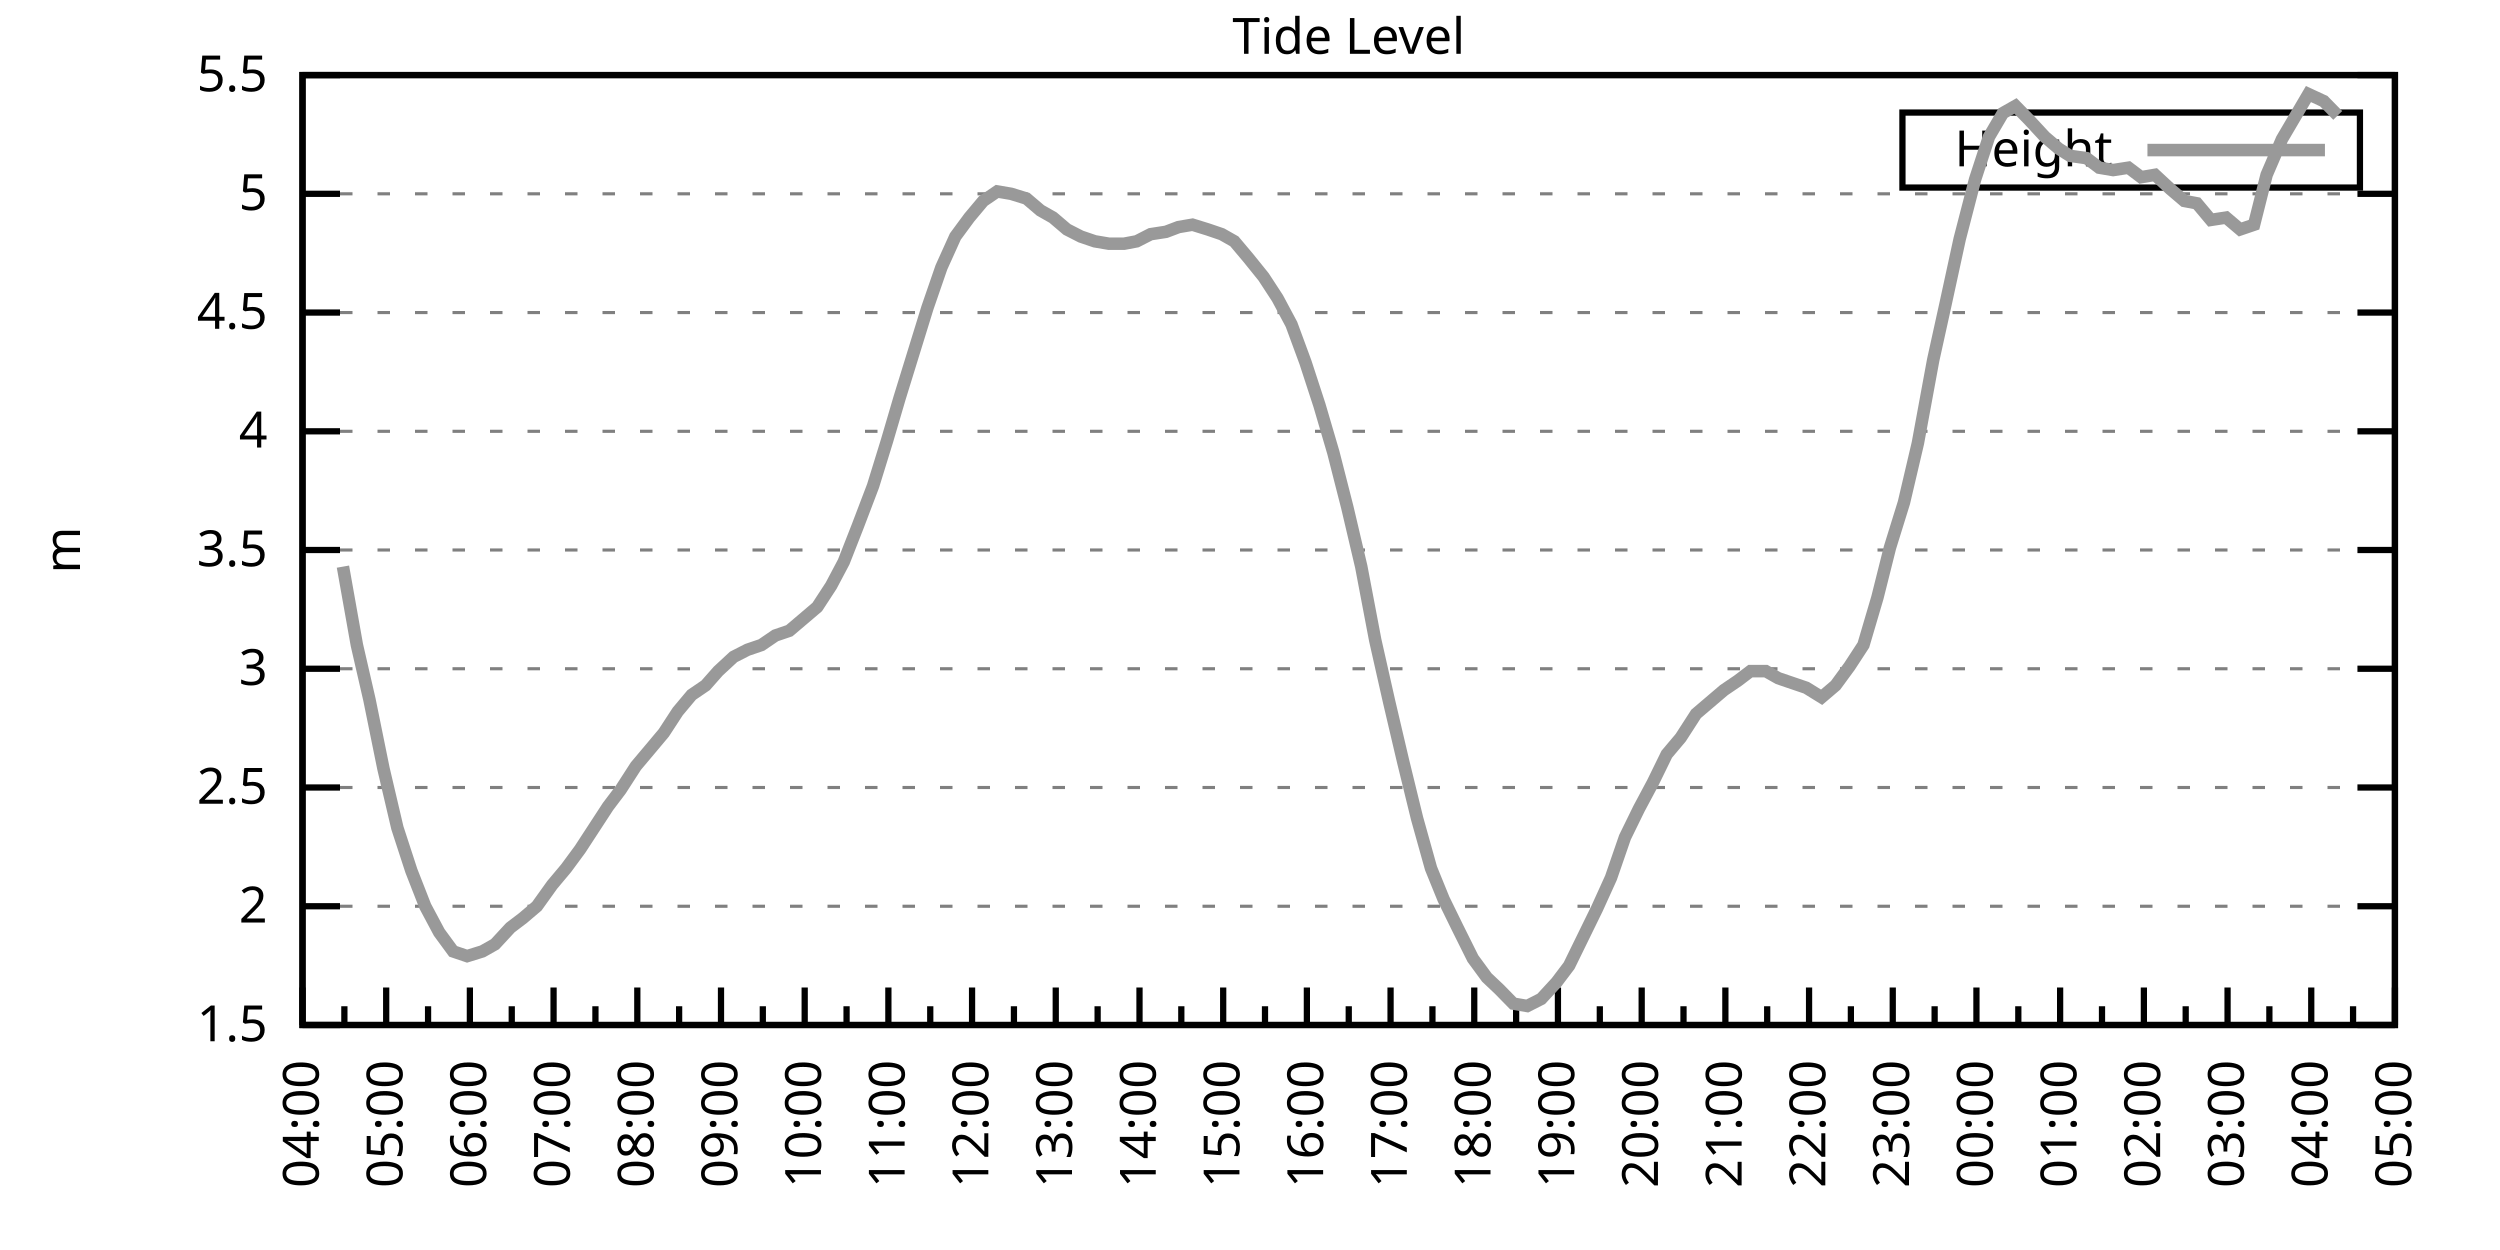
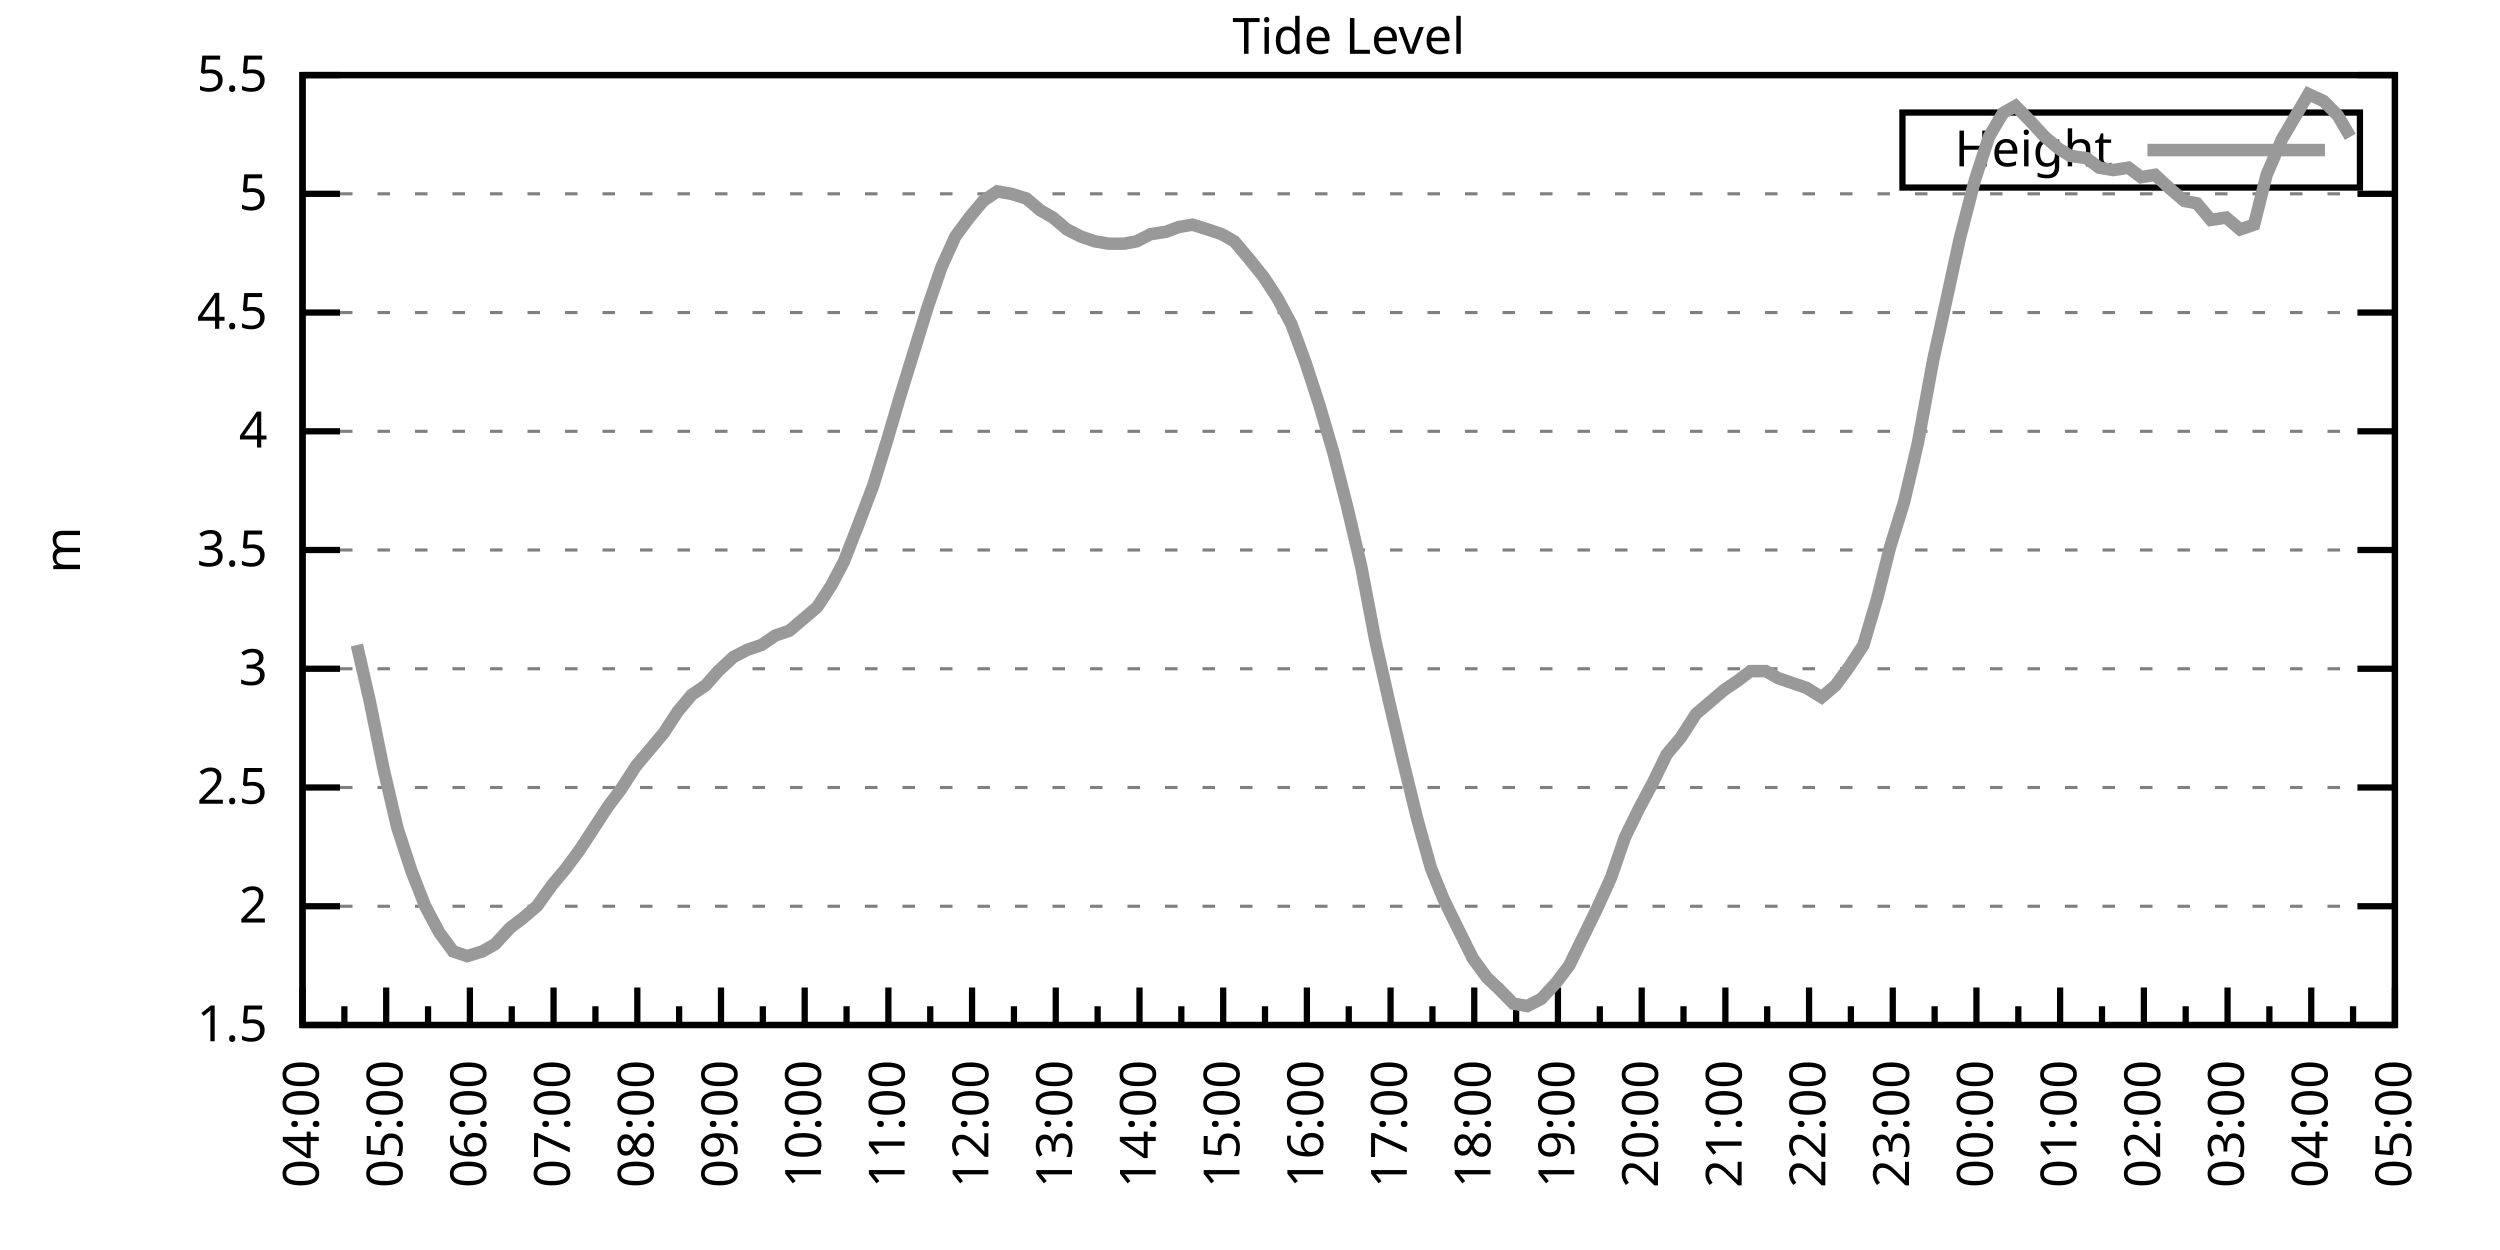
<svg xmlns="http://www.w3.org/2000/svg" xmlns:xlink="http://www.w3.org/1999/xlink" width="400" height="200" viewBox="0 0 400 200">
  <g id="gnuplot_canvas">
    <rect x="0" y="0" width="400" height="200" fill="none" />
    <defs>
      <circle id="gpDot" r="0.5" stroke-width="0.5" stroke="currentColor" />
      <path id="gpPt0" stroke-width="0.333" stroke="currentColor" d="M-1,0 h2 M0,-1 v2" />
      <path id="gpPt1" stroke-width="0.333" stroke="currentColor" d="M-1,-1 L1,1 M1,-1 L-1,1" />
      <path id="gpPt2" stroke-width="0.333" stroke="currentColor" d="M-1,0 L1,0 M0,-1 L0,1 M-1,-1 L1,1 M-1,1 L1,-1" />
      <rect id="gpPt3" stroke-width="0.333" stroke="currentColor" x="-1" y="-1" width="2" height="2" />
      <rect id="gpPt4" stroke-width="0.333" stroke="currentColor" fill="currentColor" x="-1" y="-1" width="2" height="2" />
      <circle id="gpPt5" stroke-width="0.333" stroke="currentColor" cx="0" cy="0" r="1" />
      <use xlink:href="#gpPt5" id="gpPt6" fill="currentColor" stroke="none" />
      <path id="gpPt7" stroke-width="0.333" stroke="currentColor" d="M0,-1.33 L-1.33,0.67 L1.33,0.67 z" />
      <use xlink:href="#gpPt7" id="gpPt8" fill="currentColor" stroke="none" />
      <use xlink:href="#gpPt7" id="gpPt9" stroke="currentColor" transform="rotate(180)" />
      <use xlink:href="#gpPt9" id="gpPt10" fill="currentColor" stroke="none" />
      <use xlink:href="#gpPt3" id="gpPt11" stroke="currentColor" transform="rotate(45)" />
      <use xlink:href="#gpPt11" id="gpPt12" fill="currentColor" stroke="none" />
      <path id="gpPt13" stroke-width="0.333" stroke="currentColor" d="M0,1.330 L1.265,0.411 L0.782,-1.067 L-0.782,-1.076 L-1.265,0.411 z" />
      <use xlink:href="#gpPt13" id="gpPt14" fill="currentColor" stroke="none" />
      <filter id="textbox" filterUnits="objectBoundingBox" x="0" y="0" height="1" width="1">
        <feFlood flood-color="white" flood-opacity="1" result="bgnd" />
        <feComposite in="SourceGraphic" in2="bgnd" operator="atop" />
      </filter>
      <filter id="greybox" filterUnits="objectBoundingBox" x="0" y="0" height="1" width="1">
        <feFlood flood-color="lightgrey" flood-opacity="1" result="grey" />
        <feComposite in="SourceGraphic" in2="grey" operator="atop" />
      </filter>
    </defs>
    <g fill="none" color="white" stroke="currentColor" stroke-width="1.00" stroke-linecap="butt" stroke-linejoin="miter">
</g>
    <g fill="none" color="black" stroke="currentColor" stroke-width="1.00" stroke-linecap="butt" stroke-linejoin="miter">
      <g stroke="none" shape-rendering="crispEdges">
        <polygon fill="rgb(255, 255, 255)" points="48.40,164.00 383.18,164.00 383.18,12.02 48.40,12.02 " />
      </g>
    </g>
    <g fill="none" color="black" stroke="currentColor" stroke-width="1.00" stroke-linecap="butt" stroke-linejoin="miter">
</g>
    <g fill="none" color="black" stroke="black" stroke-width="0.50" stroke-linecap="butt" stroke-linejoin="miter">
</g>
    <g fill="none" color="gray" stroke="currentColor" stroke-width="0.50" stroke-linecap="butt" stroke-linejoin="miter">
      <path stroke="gray" stroke-dasharray="2,4" class="gridline" d="M48.40,164.00 L383.19,164.00  " />
    </g>
    <g fill="none" color="gray" stroke="gray" stroke-width="1.00" stroke-linecap="butt" stroke-linejoin="miter">
</g>
    <g fill="none" color="black" stroke="currentColor" stroke-width="1.00" stroke-linecap="butt" stroke-linejoin="miter">
      <path stroke="black" d="M48.40,164.00 L54.40,164.00 M383.19,164.00 L377.19,164.00  " />
      <g transform="translate(42.80,166.60)" stroke="none" fill="black" font-family="Sans" font-size="8.00" text-anchor="end">
        <text>
          <tspan font-family="Sans"> 1.5</tspan>
        </text>
      </g>
    </g>
    <g fill="none" color="black" stroke="currentColor" stroke-width="1.00" stroke-linecap="butt" stroke-linejoin="miter">
</g>
    <g fill="none" color="black" stroke="black" stroke-width="0.50" stroke-linecap="butt" stroke-linejoin="miter">
</g>
    <g fill="none" color="gray" stroke="currentColor" stroke-width="0.50" stroke-linecap="butt" stroke-linejoin="miter">
      <path stroke="gray" stroke-dasharray="2,4" class="gridline" d="M48.40,145.00 L383.19,145.00  " />
    </g>
    <g fill="none" color="gray" stroke="gray" stroke-width="1.00" stroke-linecap="butt" stroke-linejoin="miter">
</g>
    <g fill="none" color="black" stroke="currentColor" stroke-width="1.00" stroke-linecap="butt" stroke-linejoin="miter">
      <path stroke="black" d="M48.40,145.00 L54.40,145.00 M383.19,145.00 L377.19,145.00  " />
      <g transform="translate(42.80,147.60)" stroke="none" fill="black" font-family="Sans" font-size="8.00" text-anchor="end">
        <text>
          <tspan font-family="Sans"> 2</tspan>
        </text>
      </g>
    </g>
    <g fill="none" color="black" stroke="currentColor" stroke-width="1.00" stroke-linecap="butt" stroke-linejoin="miter">
</g>
    <g fill="none" color="black" stroke="black" stroke-width="0.50" stroke-linecap="butt" stroke-linejoin="miter">
</g>
    <g fill="none" color="gray" stroke="currentColor" stroke-width="0.50" stroke-linecap="butt" stroke-linejoin="miter">
      <path stroke="gray" stroke-dasharray="2,4" class="gridline" d="M48.40,126.00 L383.19,126.00  " />
    </g>
    <g fill="none" color="gray" stroke="gray" stroke-width="1.00" stroke-linecap="butt" stroke-linejoin="miter">
</g>
    <g fill="none" color="black" stroke="currentColor" stroke-width="1.00" stroke-linecap="butt" stroke-linejoin="miter">
      <path stroke="black" d="M48.40,126.00 L54.40,126.00 M383.19,126.00 L377.19,126.00  " />
      <g transform="translate(42.80,128.60)" stroke="none" fill="black" font-family="Sans" font-size="8.00" text-anchor="end">
        <text>
          <tspan font-family="Sans"> 2.5</tspan>
        </text>
      </g>
    </g>
    <g fill="none" color="black" stroke="currentColor" stroke-width="1.00" stroke-linecap="butt" stroke-linejoin="miter">
</g>
    <g fill="none" color="black" stroke="black" stroke-width="0.50" stroke-linecap="butt" stroke-linejoin="miter">
</g>
    <g fill="none" color="gray" stroke="currentColor" stroke-width="0.50" stroke-linecap="butt" stroke-linejoin="miter">
      <path stroke="gray" stroke-dasharray="2,4" class="gridline" d="M48.40,107.00 L383.19,107.00  " />
    </g>
    <g fill="none" color="gray" stroke="gray" stroke-width="1.00" stroke-linecap="butt" stroke-linejoin="miter">
</g>
    <g fill="none" color="black" stroke="currentColor" stroke-width="1.00" stroke-linecap="butt" stroke-linejoin="miter">
      <path stroke="black" d="M48.40,107.00 L54.40,107.00 M383.19,107.00 L377.19,107.00  " />
      <g transform="translate(42.80,109.60)" stroke="none" fill="black" font-family="Sans" font-size="8.00" text-anchor="end">
        <text>
          <tspan font-family="Sans"> 3</tspan>
        </text>
      </g>
    </g>
    <g fill="none" color="black" stroke="currentColor" stroke-width="1.00" stroke-linecap="butt" stroke-linejoin="miter">
</g>
    <g fill="none" color="black" stroke="black" stroke-width="0.50" stroke-linecap="butt" stroke-linejoin="miter">
</g>
    <g fill="none" color="gray" stroke="currentColor" stroke-width="0.50" stroke-linecap="butt" stroke-linejoin="miter">
      <path stroke="gray" stroke-dasharray="2,4" class="gridline" d="M48.40,88.00 L383.19,88.00  " />
    </g>
    <g fill="none" color="gray" stroke="gray" stroke-width="1.00" stroke-linecap="butt" stroke-linejoin="miter">
</g>
    <g fill="none" color="black" stroke="currentColor" stroke-width="1.00" stroke-linecap="butt" stroke-linejoin="miter">
      <path stroke="black" d="M48.40,88.00 L54.40,88.00 M383.19,88.00 L377.19,88.00  " />
      <g transform="translate(42.80,90.60)" stroke="none" fill="black" font-family="Sans" font-size="8.00" text-anchor="end">
        <text>
          <tspan font-family="Sans"> 3.5</tspan>
        </text>
      </g>
    </g>
    <g fill="none" color="black" stroke="currentColor" stroke-width="1.00" stroke-linecap="butt" stroke-linejoin="miter">
</g>
    <g fill="none" color="black" stroke="black" stroke-width="0.50" stroke-linecap="butt" stroke-linejoin="miter">
</g>
    <g fill="none" color="gray" stroke="currentColor" stroke-width="0.50" stroke-linecap="butt" stroke-linejoin="miter">
      <path stroke="gray" stroke-dasharray="2,4" class="gridline" d="M48.40,69.01 L383.19,69.01  " />
    </g>
    <g fill="none" color="gray" stroke="gray" stroke-width="1.00" stroke-linecap="butt" stroke-linejoin="miter">
</g>
    <g fill="none" color="black" stroke="currentColor" stroke-width="1.00" stroke-linecap="butt" stroke-linejoin="miter">
      <path stroke="black" d="M48.40,69.01 L54.40,69.01 M383.19,69.01 L377.19,69.01  " />
      <g transform="translate(42.80,71.61)" stroke="none" fill="black" font-family="Sans" font-size="8.00" text-anchor="end">
        <text>
          <tspan font-family="Sans"> 4</tspan>
        </text>
      </g>
    </g>
    <g fill="none" color="black" stroke="currentColor" stroke-width="1.00" stroke-linecap="butt" stroke-linejoin="miter">
</g>
    <g fill="none" color="black" stroke="black" stroke-width="0.50" stroke-linecap="butt" stroke-linejoin="miter">
</g>
    <g fill="none" color="gray" stroke="currentColor" stroke-width="0.50" stroke-linecap="butt" stroke-linejoin="miter">
      <path stroke="gray" stroke-dasharray="2,4" class="gridline" d="M48.40,50.01 L383.19,50.01  " />
    </g>
    <g fill="none" color="gray" stroke="gray" stroke-width="1.00" stroke-linecap="butt" stroke-linejoin="miter">
</g>
    <g fill="none" color="black" stroke="currentColor" stroke-width="1.00" stroke-linecap="butt" stroke-linejoin="miter">
      <path stroke="black" d="M48.40,50.01 L54.40,50.01 M383.19,50.01 L377.19,50.01  " />
      <g transform="translate(42.80,52.61)" stroke="none" fill="black" font-family="Sans" font-size="8.00" text-anchor="end">
        <text>
          <tspan font-family="Sans"> 4.5</tspan>
        </text>
      </g>
    </g>
    <g fill="none" color="black" stroke="currentColor" stroke-width="1.00" stroke-linecap="butt" stroke-linejoin="miter">
</g>
    <g fill="none" color="black" stroke="black" stroke-width="0.50" stroke-linecap="butt" stroke-linejoin="miter">
</g>
    <g fill="none" color="gray" stroke="currentColor" stroke-width="0.50" stroke-linecap="butt" stroke-linejoin="miter">
      <path stroke="gray" stroke-dasharray="2,4" class="gridline" d="M48.40,31.01 L383.19,31.01  " />
    </g>
    <g fill="none" color="gray" stroke="gray" stroke-width="1.00" stroke-linecap="butt" stroke-linejoin="miter">
</g>
    <g fill="none" color="black" stroke="currentColor" stroke-width="1.00" stroke-linecap="butt" stroke-linejoin="miter">
      <path stroke="black" d="M48.40,31.01 L54.40,31.01 M383.19,31.01 L377.19,31.01  " />
      <g transform="translate(42.80,33.61)" stroke="none" fill="black" font-family="Sans" font-size="8.00" text-anchor="end">
        <text>
          <tspan font-family="Sans"> 5</tspan>
        </text>
      </g>
    </g>
    <g fill="none" color="black" stroke="currentColor" stroke-width="1.00" stroke-linecap="butt" stroke-linejoin="miter">
</g>
    <g fill="none" color="black" stroke="black" stroke-width="0.50" stroke-linecap="butt" stroke-linejoin="miter">
</g>
    <g fill="none" color="gray" stroke="currentColor" stroke-width="0.50" stroke-linecap="butt" stroke-linejoin="miter">
      <path stroke="gray" stroke-dasharray="2,4" class="gridline" d="M48.40,12.01 L383.19,12.01  " />
    </g>
    <g fill="none" color="gray" stroke="gray" stroke-width="1.00" stroke-linecap="butt" stroke-linejoin="miter">
</g>
    <g fill="none" color="black" stroke="currentColor" stroke-width="1.00" stroke-linecap="butt" stroke-linejoin="miter">
      <path stroke="black" d="M48.40,12.01 L54.40,12.01 M383.19,12.01 L377.19,12.01  " />
      <g transform="translate(42.80,14.61)" stroke="none" fill="black" font-family="Sans" font-size="8.00" text-anchor="end">
        <text>
          <tspan font-family="Sans"> 5.5</tspan>
        </text>
      </g>
    </g>
    <g fill="none" color="black" stroke="currentColor" stroke-width="1.00" stroke-linecap="butt" stroke-linejoin="miter">
      <path stroke="black" d="M48.40,164.00 L48.40,158.00  " />
      <g transform="translate(51.00,169.60) rotate(270)" stroke="none" fill="black" font-family="Sans" font-size="8.00" text-anchor="end">
        <text>
          <tspan font-family="Sans">04:00</tspan>
        </text>
      </g>
    </g>
    <g fill="none" color="black" stroke="currentColor" stroke-width="1.00" stroke-linecap="butt" stroke-linejoin="miter">
      <path stroke="black" d="M55.10,164.00 L55.10,161.00 M61.79,164.00 L61.79,158.00  " />
      <g transform="translate(64.39,169.60) rotate(270)" stroke="none" fill="black" font-family="Sans" font-size="8.00" text-anchor="end">
        <text>
          <tspan font-family="Sans">05:00</tspan>
        </text>
      </g>
    </g>
    <g fill="none" color="black" stroke="currentColor" stroke-width="1.00" stroke-linecap="butt" stroke-linejoin="miter">
      <path stroke="black" d="M68.49,164.00 L68.49,161.00 M75.18,164.00 L75.18,158.00  " />
      <g transform="translate(77.78,169.60) rotate(270)" stroke="none" fill="black" font-family="Sans" font-size="8.00" text-anchor="end">
        <text>
          <tspan font-family="Sans">06:00</tspan>
        </text>
      </g>
    </g>
    <g fill="none" color="black" stroke="currentColor" stroke-width="1.00" stroke-linecap="butt" stroke-linejoin="miter">
      <path stroke="black" d="M81.88,164.00 L81.88,161.00 M88.57,164.00 L88.57,158.00  " />
      <g transform="translate(91.17,169.60) rotate(270)" stroke="none" fill="black" font-family="Sans" font-size="8.00" text-anchor="end">
        <text>
          <tspan font-family="Sans">07:00</tspan>
        </text>
      </g>
    </g>
    <g fill="none" color="black" stroke="currentColor" stroke-width="1.00" stroke-linecap="butt" stroke-linejoin="miter">
      <path stroke="black" d="M95.27,164.00 L95.27,161.00 M101.97,164.00 L101.97,158.00  " />
      <g transform="translate(104.57,169.60) rotate(270)" stroke="none" fill="black" font-family="Sans" font-size="8.00" text-anchor="end">
        <text>
          <tspan font-family="Sans">08:00</tspan>
        </text>
      </g>
    </g>
    <g fill="none" color="black" stroke="currentColor" stroke-width="1.00" stroke-linecap="butt" stroke-linejoin="miter">
      <path stroke="black" d="M108.66,164.00 L108.66,161.00 M115.36,164.00 L115.36,158.00  " />
      <g transform="translate(117.96,169.60) rotate(270)" stroke="none" fill="black" font-family="Sans" font-size="8.00" text-anchor="end">
        <text>
          <tspan font-family="Sans">09:00</tspan>
        </text>
      </g>
    </g>
    <g fill="none" color="black" stroke="currentColor" stroke-width="1.00" stroke-linecap="butt" stroke-linejoin="miter">
      <path stroke="black" d="M122.05,164.00 L122.05,161.00 M128.75,164.00 L128.75,158.00  " />
      <g transform="translate(131.35,169.60) rotate(270)" stroke="none" fill="black" font-family="Sans" font-size="8.00" text-anchor="end">
        <text>
          <tspan font-family="Sans">10:00</tspan>
        </text>
      </g>
    </g>
    <g fill="none" color="black" stroke="currentColor" stroke-width="1.00" stroke-linecap="butt" stroke-linejoin="miter">
      <path stroke="black" d="M135.45,164.00 L135.45,161.00 M142.14,164.00 L142.14,158.00  " />
      <g transform="translate(144.74,169.60) rotate(270)" stroke="none" fill="black" font-family="Sans" font-size="8.00" text-anchor="end">
        <text>
          <tspan font-family="Sans">11:00</tspan>
        </text>
      </g>
    </g>
    <g fill="none" color="black" stroke="currentColor" stroke-width="1.00" stroke-linecap="butt" stroke-linejoin="miter">
      <path stroke="black" d="M148.84,164.00 L148.84,161.00 M155.53,164.00 L155.53,158.00  " />
      <g transform="translate(158.13,169.60) rotate(270)" stroke="none" fill="black" font-family="Sans" font-size="8.00" text-anchor="end">
        <text>
          <tspan font-family="Sans">12:00</tspan>
        </text>
      </g>
    </g>
    <g fill="none" color="black" stroke="currentColor" stroke-width="1.00" stroke-linecap="butt" stroke-linejoin="miter">
      <path stroke="black" d="M162.23,164.00 L162.23,161.00 M168.92,164.00 L168.92,158.00  " />
      <g transform="translate(171.52,169.60) rotate(270)" stroke="none" fill="black" font-family="Sans" font-size="8.00" text-anchor="end">
        <text>
          <tspan font-family="Sans">13:00</tspan>
        </text>
      </g>
    </g>
    <g fill="none" color="black" stroke="currentColor" stroke-width="1.00" stroke-linecap="butt" stroke-linejoin="miter">
      <path stroke="black" d="M175.62,164.00 L175.62,161.00 M182.32,164.00 L182.32,158.00  " />
      <g transform="translate(184.92,169.60) rotate(270)" stroke="none" fill="black" font-family="Sans" font-size="8.00" text-anchor="end">
        <text>
          <tspan font-family="Sans">14:00</tspan>
        </text>
      </g>
    </g>
    <g fill="none" color="black" stroke="currentColor" stroke-width="1.00" stroke-linecap="butt" stroke-linejoin="miter">
      <path stroke="black" d="M189.01,164.00 L189.01,161.00 M195.71,164.00 L195.71,158.00  " />
      <g transform="translate(198.31,169.60) rotate(270)" stroke="none" fill="black" font-family="Sans" font-size="8.00" text-anchor="end">
        <text>
          <tspan font-family="Sans">15:00</tspan>
        </text>
      </g>
    </g>
    <g fill="none" color="black" stroke="currentColor" stroke-width="1.00" stroke-linecap="butt" stroke-linejoin="miter">
      <path stroke="black" d="M202.40,164.00 L202.40,161.00 M209.10,164.00 L209.10,158.00  " />
      <g transform="translate(211.70,169.60) rotate(270)" stroke="none" fill="black" font-family="Sans" font-size="8.00" text-anchor="end">
        <text>
          <tspan font-family="Sans">16:00</tspan>
        </text>
      </g>
    </g>
    <g fill="none" color="black" stroke="currentColor" stroke-width="1.00" stroke-linecap="butt" stroke-linejoin="miter">
      <path stroke="black" d="M215.80,164.00 L215.80,161.00 M222.49,164.00 L222.49,158.00  " />
      <g transform="translate(225.09,169.60) rotate(270)" stroke="none" fill="black" font-family="Sans" font-size="8.00" text-anchor="end">
        <text>
          <tspan font-family="Sans">17:00</tspan>
        </text>
      </g>
    </g>
    <g fill="none" color="black" stroke="currentColor" stroke-width="1.00" stroke-linecap="butt" stroke-linejoin="miter">
      <path stroke="black" d="M229.19,164.00 L229.19,161.00 M235.88,164.00 L235.88,158.00  " />
      <g transform="translate(238.48,169.60) rotate(270)" stroke="none" fill="black" font-family="Sans" font-size="8.00" text-anchor="end">
        <text>
          <tspan font-family="Sans">18:00</tspan>
        </text>
      </g>
    </g>
    <g fill="none" color="black" stroke="currentColor" stroke-width="1.00" stroke-linecap="butt" stroke-linejoin="miter">
      <path stroke="black" d="M242.58,164.00 L242.58,161.00 M249.27,164.00 L249.27,158.00  " />
      <g transform="translate(251.87,169.60) rotate(270)" stroke="none" fill="black" font-family="Sans" font-size="8.00" text-anchor="end">
        <text>
          <tspan font-family="Sans">19:00</tspan>
        </text>
      </g>
    </g>
    <g fill="none" color="black" stroke="currentColor" stroke-width="1.00" stroke-linecap="butt" stroke-linejoin="miter">
      <path stroke="black" d="M255.97,164.00 L255.97,161.00 M262.67,164.00 L262.67,158.00  " />
      <g transform="translate(265.27,169.60) rotate(270)" stroke="none" fill="black" font-family="Sans" font-size="8.00" text-anchor="end">
        <text>
          <tspan font-family="Sans">20:00</tspan>
        </text>
      </g>
    </g>
    <g fill="none" color="black" stroke="currentColor" stroke-width="1.00" stroke-linecap="butt" stroke-linejoin="miter">
      <path stroke="black" d="M269.36,164.00 L269.36,161.00 M276.06,164.00 L276.06,158.00  " />
      <g transform="translate(278.66,169.60) rotate(270)" stroke="none" fill="black" font-family="Sans" font-size="8.00" text-anchor="end">
        <text>
          <tspan font-family="Sans">21:00</tspan>
        </text>
      </g>
    </g>
    <g fill="none" color="black" stroke="currentColor" stroke-width="1.00" stroke-linecap="butt" stroke-linejoin="miter">
      <path stroke="black" d="M282.75,164.00 L282.75,161.00 M289.45,164.00 L289.45,158.00  " />
      <g transform="translate(292.05,169.60) rotate(270)" stroke="none" fill="black" font-family="Sans" font-size="8.00" text-anchor="end">
        <text>
          <tspan font-family="Sans">22:00</tspan>
        </text>
      </g>
    </g>
    <g fill="none" color="black" stroke="currentColor" stroke-width="1.00" stroke-linecap="butt" stroke-linejoin="miter">
      <path stroke="black" d="M296.14,164.00 L296.14,161.00 M302.84,164.00 L302.84,158.00  " />
      <g transform="translate(305.44,169.60) rotate(270)" stroke="none" fill="black" font-family="Sans" font-size="8.00" text-anchor="end">
        <text>
          <tspan font-family="Sans">23:00</tspan>
        </text>
      </g>
    </g>
    <g fill="none" color="black" stroke="currentColor" stroke-width="1.00" stroke-linecap="butt" stroke-linejoin="miter">
      <path stroke="black" d="M309.54,164.00 L309.54,161.00 M316.23,164.00 L316.23,158.00  " />
      <g transform="translate(318.83,169.60) rotate(270)" stroke="none" fill="black" font-family="Sans" font-size="8.00" text-anchor="end">
        <text>
          <tspan font-family="Sans">00:00</tspan>
        </text>
      </g>
    </g>
    <g fill="none" color="black" stroke="currentColor" stroke-width="1.00" stroke-linecap="butt" stroke-linejoin="miter">
      <path stroke="black" d="M322.93,164.00 L322.93,161.00 M329.62,164.00 L329.62,158.00  " />
      <g transform="translate(332.22,169.60) rotate(270)" stroke="none" fill="black" font-family="Sans" font-size="8.00" text-anchor="end">
        <text>
          <tspan font-family="Sans">01:00</tspan>
        </text>
      </g>
    </g>
    <g fill="none" color="black" stroke="currentColor" stroke-width="1.00" stroke-linecap="butt" stroke-linejoin="miter">
      <path stroke="black" d="M336.32,164.00 L336.32,161.00 M343.02,164.00 L343.02,158.00  " />
      <g transform="translate(345.62,169.60) rotate(270)" stroke="none" fill="black" font-family="Sans" font-size="8.00" text-anchor="end">
        <text>
          <tspan font-family="Sans">02:00</tspan>
        </text>
      </g>
    </g>
    <g fill="none" color="black" stroke="currentColor" stroke-width="1.00" stroke-linecap="butt" stroke-linejoin="miter">
      <path stroke="black" d="M349.71,164.00 L349.71,161.00 M356.41,164.00 L356.41,158.00  " />
      <g transform="translate(359.01,169.60) rotate(270)" stroke="none" fill="black" font-family="Sans" font-size="8.00" text-anchor="end">
        <text>
          <tspan font-family="Sans">03:00</tspan>
        </text>
      </g>
    </g>
    <g fill="none" color="black" stroke="currentColor" stroke-width="1.00" stroke-linecap="butt" stroke-linejoin="miter">
      <path stroke="black" d="M363.10,164.00 L363.10,161.00 M369.80,164.00 L369.80,158.00  " />
      <g transform="translate(372.40,169.60) rotate(270)" stroke="none" fill="black" font-family="Sans" font-size="8.00" text-anchor="end">
        <text>
          <tspan font-family="Sans">04:00</tspan>
        </text>
      </g>
    </g>
    <g fill="none" color="black" stroke="currentColor" stroke-width="1.00" stroke-linecap="butt" stroke-linejoin="miter">
      <path stroke="black" d="M376.49,164.00 L376.49,161.00 M383.19,164.00 L383.19,158.00  " />
      <g transform="translate(385.79,169.60) rotate(270)" stroke="none" fill="black" font-family="Sans" font-size="8.00" text-anchor="end">
        <text>
          <tspan font-family="Sans">05:00</tspan>
        </text>
      </g>
    </g>
    <g fill="none" color="black" stroke="currentColor" stroke-width="1.00" stroke-linecap="butt" stroke-linejoin="miter">
</g>
    <g fill="none" color="black" stroke="currentColor" stroke-width="1.00" stroke-linecap="butt" stroke-linejoin="miter">
      <path stroke="black" d="M48.40,12.01 L48.40,164.00 L383.19,164.00 L383.19,12.01 L48.40,12.01 Z  " />
    </g>
    <g fill="none" color="black" stroke="currentColor" stroke-width="1.00" stroke-linecap="butt" stroke-linejoin="miter">
      <g transform="translate(12.80,88.01) rotate(270)" stroke="none" fill="black" font-family="Sans" font-size="8.00" text-anchor="middle">
        <text>
          <tspan font-family="Sans">m</tspan>
        </text>
      </g>
    </g>
    <g fill="none" color="black" stroke="currentColor" stroke-width="1.00" stroke-linecap="butt" stroke-linejoin="miter">
</g>
    <g fill="none" color="black" stroke="currentColor" stroke-width="1.00" stroke-linecap="butt" stroke-linejoin="miter">
      <path stroke="black" d="M304.39,30.01 L304.39,18.01 L377.59,18.01 L377.59,30.01 L304.39,30.01 Z  " />
    </g>
    <g id="Tide_level_plot_1">
      <g fill="none" color="white" stroke="black" stroke-width="2.00" stroke-linecap="butt" stroke-linejoin="miter">
</g>
      <g fill="none" color="black" stroke="currentColor" stroke-width="2.00" stroke-linecap="butt" stroke-linejoin="miter">
        <g transform="translate(337.99,26.61)" stroke="none" fill="black" font-family="Sans" font-size="8.00" text-anchor="end">
          <text>
            <tspan font-family="Sans">Height</tspan>
          </text>
        </g>
      </g>
      <g fill="none" color="black" stroke="currentColor" stroke-width="2.00" stroke-linecap="butt" stroke-linejoin="miter">
-         <path stroke="rgb(153, 153, 153)" d="M343.59,24.01 L371.99,24.01 M54.87,90.66 L57.10,103.20 L59.11,111.94 L61.35,122.96 L63.58,132.46 L65.81,139.30   L68.04,145.00 L70.27,149.18 L72.50,152.22 L74.74,152.98 L77.19,152.22 L79.20,151.08 L81.66,148.42 L83.66,146.90   L85.90,145.00 L88.35,141.58 L90.58,138.92 L92.82,135.88 L95.05,132.46 L97.28,129.04 L99.29,126.38 L101.74,122.58   L103.98,119.92 L106.21,117.26 L108.44,113.84 L110.67,111.18 L112.90,109.66 L114.91,107.38 L117.37,105.10 L119.60,103.96   L121.83,103.20 L124.06,101.68 L126.29,100.92 L128.53,99.02 L130.76,97.12 L132.99,93.70 L135.00,89.90 L137.23,84.21   L139.69,77.75 L141.92,70.53 L143.93,63.69 L146.16,56.47 L148.39,49.25 L150.62,42.79 L152.85,37.85 L155.09,34.81   L157.32,32.15 L159.55,30.63 L161.78,31.01 L164.24,31.77 L166.47,33.67 L168.48,34.81 L170.71,36.71 L172.94,37.85   L175.17,38.61 L177.41,38.99 L179.86,38.99 L181.87,38.61 L184.10,37.47 L186.56,37.09 L188.57,36.33 L190.80,35.95   L193.25,36.71 L195.48,37.47 L197.49,38.61 L199.73,41.27 L202.18,44.31 L204.41,47.73 L206.64,51.91 L208.88,57.99   L211.11,64.83 L213.34,72.43 L215.57,81.17 L217.80,90.66 L220.04,102.44 L222.27,112.32 L224.50,121.82 L226.73,130.94   L228.96,138.92 L230.97,143.86 L233.20,148.42 L235.66,153.36 L237.89,156.40 L239.90,158.30 L242.13,160.58 L244.36,160.96   L246.60,159.82 L249.05,157.16 L251.06,154.50 L253.29,149.94 L255.52,145.38 L257.76,140.44 L259.99,133.98 L262.22,129.42   L264.45,125.24 L266.68,120.68 L268.92,118.02 L271.37,114.22 L273.60,112.32 L275.83,110.42 L278.07,108.90 L280.07,107.38   L282.53,107.38 L284.54,108.52 L286.77,109.28 L289.00,110.04 L291.46,111.56 L293.69,109.66 L295.92,106.62 L298.15,103.20   L300.39,95.60 L302.39,87.63 L304.63,80.41 L306.86,70.91 L309.31,57.61 L311.32,48.49 L313.55,38.23 L316.01,28.73   L318.24,21.89 L320.47,18.09 L322.48,16.95 L324.71,19.23 L327.17,21.89 L329.40,23.79 L331.19,24.93 L333.86,25.31   L335.87,26.83 L338.10,27.21 L340.56,26.83 L342.57,28.35 L344.80,27.97 L347.26,30.25 L349.49,32.15 L351.50,32.53   L353.73,35.19 L356.18,34.81 L358.42,36.71 L360.65,35.95 L362.66,27.97 L365.11,22.27 L367.12,18.85 L369.35,15.05   L371.81,16.19 L374.04,18.47  " />
+         <path stroke="rgb(153, 153, 153)" d="M343.59,24.01 L371.99,24.01 M57.10,103.20 L59.11,111.94 L61.35,122.96 L63.58,132.46 L65.81,139.30 L68.04,145.00   L70.27,149.18 L72.50,152.22 L74.74,152.98 L77.19,152.22 L79.20,151.08 L81.66,148.42 L83.66,146.90 L85.90,145.00   L88.35,141.58 L90.58,138.92 L92.82,135.88 L95.05,132.46 L97.28,129.04 L99.29,126.38 L101.74,122.58 L103.98,119.92   L106.21,117.26 L108.44,113.84 L110.67,111.18 L112.90,109.66 L114.91,107.38 L117.37,105.10 L119.60,103.96 L121.83,103.20   L124.06,101.68 L126.29,100.92 L128.53,99.02 L130.76,97.12 L132.99,93.70 L135.00,89.90 L137.23,84.21 L139.69,77.75   L141.92,70.53 L143.93,63.69 L146.16,56.47 L148.39,49.25 L150.62,42.79 L152.85,37.85 L155.09,34.81 L157.32,32.15   L159.55,30.63 L161.78,31.01 L164.24,31.77 L166.47,33.67 L168.48,34.81 L170.71,36.71 L172.94,37.85 L175.17,38.61   L177.41,38.99 L179.86,38.99 L181.87,38.61 L184.10,37.47 L186.56,37.09 L188.57,36.33 L190.80,35.95 L193.25,36.71   L195.48,37.47 L197.49,38.61 L199.73,41.27 L202.18,44.31 L204.41,47.73 L206.64,51.91 L208.88,57.99 L211.11,64.83   L213.34,72.43 L215.57,81.17 L217.80,90.66 L220.04,102.44 L222.27,112.32 L224.50,121.82 L226.73,130.94 L228.96,138.92   L230.97,143.86 L233.20,148.42 L235.66,153.36 L237.89,156.40 L239.90,158.30 L242.13,160.58 L244.36,160.96 L246.60,159.82   L249.05,157.16 L251.06,154.50 L253.29,149.94 L255.52,145.38 L257.76,140.44 L259.99,133.98 L262.22,129.42 L264.45,125.24   L266.68,120.68 L268.92,118.02 L271.37,114.22 L273.60,112.32 L275.83,110.42 L278.07,108.90 L280.07,107.38 L282.53,107.38   L284.54,108.52 L286.77,109.28 L289.00,110.04 L291.46,111.56 L293.69,109.66 L295.92,106.62 L298.15,103.20 L300.39,95.60   L302.39,87.63 L304.63,80.41 L306.86,70.91 L309.31,57.61 L311.32,48.49 L313.55,38.23 L316.01,28.73 L318.24,21.89   L320.47,18.09 L322.48,16.95 L324.71,19.23 L327.17,21.89 L329.40,23.79 L331.19,24.93 L333.86,25.31 L335.87,26.83   L338.10,27.21 L340.56,26.83 L342.57,28.35 L344.80,27.97 L347.26,30.25 L349.49,32.15 L351.50,32.53 L353.73,35.19   L356.18,34.81 L358.42,36.71 L360.65,35.95 L362.66,27.97 L365.11,22.27 L367.12,18.85 L369.35,15.05 L371.81,16.19   L374.04,18.47 L376.05,21.89  " />
      </g>
    </g>
    <g fill="none" color="black" stroke="currentColor" stroke-width="2.00" stroke-linecap="butt" stroke-linejoin="miter">
</g>
    <g fill="none" color="black" stroke="black" stroke-width="1.00" stroke-linecap="butt" stroke-linejoin="miter">
</g>
    <g fill="none" color="black" stroke="currentColor" stroke-width="1.00" stroke-linecap="butt" stroke-linejoin="miter">
      <path stroke="black" d="M48.40,12.01 L48.40,164.00 L383.19,164.00 L383.19,12.01 L48.40,12.01 Z  " />
    </g>
    <g fill="none" color="black" stroke="currentColor" stroke-width="1.00" stroke-linecap="butt" stroke-linejoin="miter">
      <g transform="translate(215.79,8.61)" stroke="none" fill="black" font-family="Sans" font-size="8.00" text-anchor="middle">
        <text>
          <tspan font-family="Sans">Tide Level</tspan>
        </text>
      </g>
    </g>
    <g fill="none" color="black" stroke="currentColor" stroke-width="1.00" stroke-linecap="butt" stroke-linejoin="miter">
</g>
  </g>
</svg>
